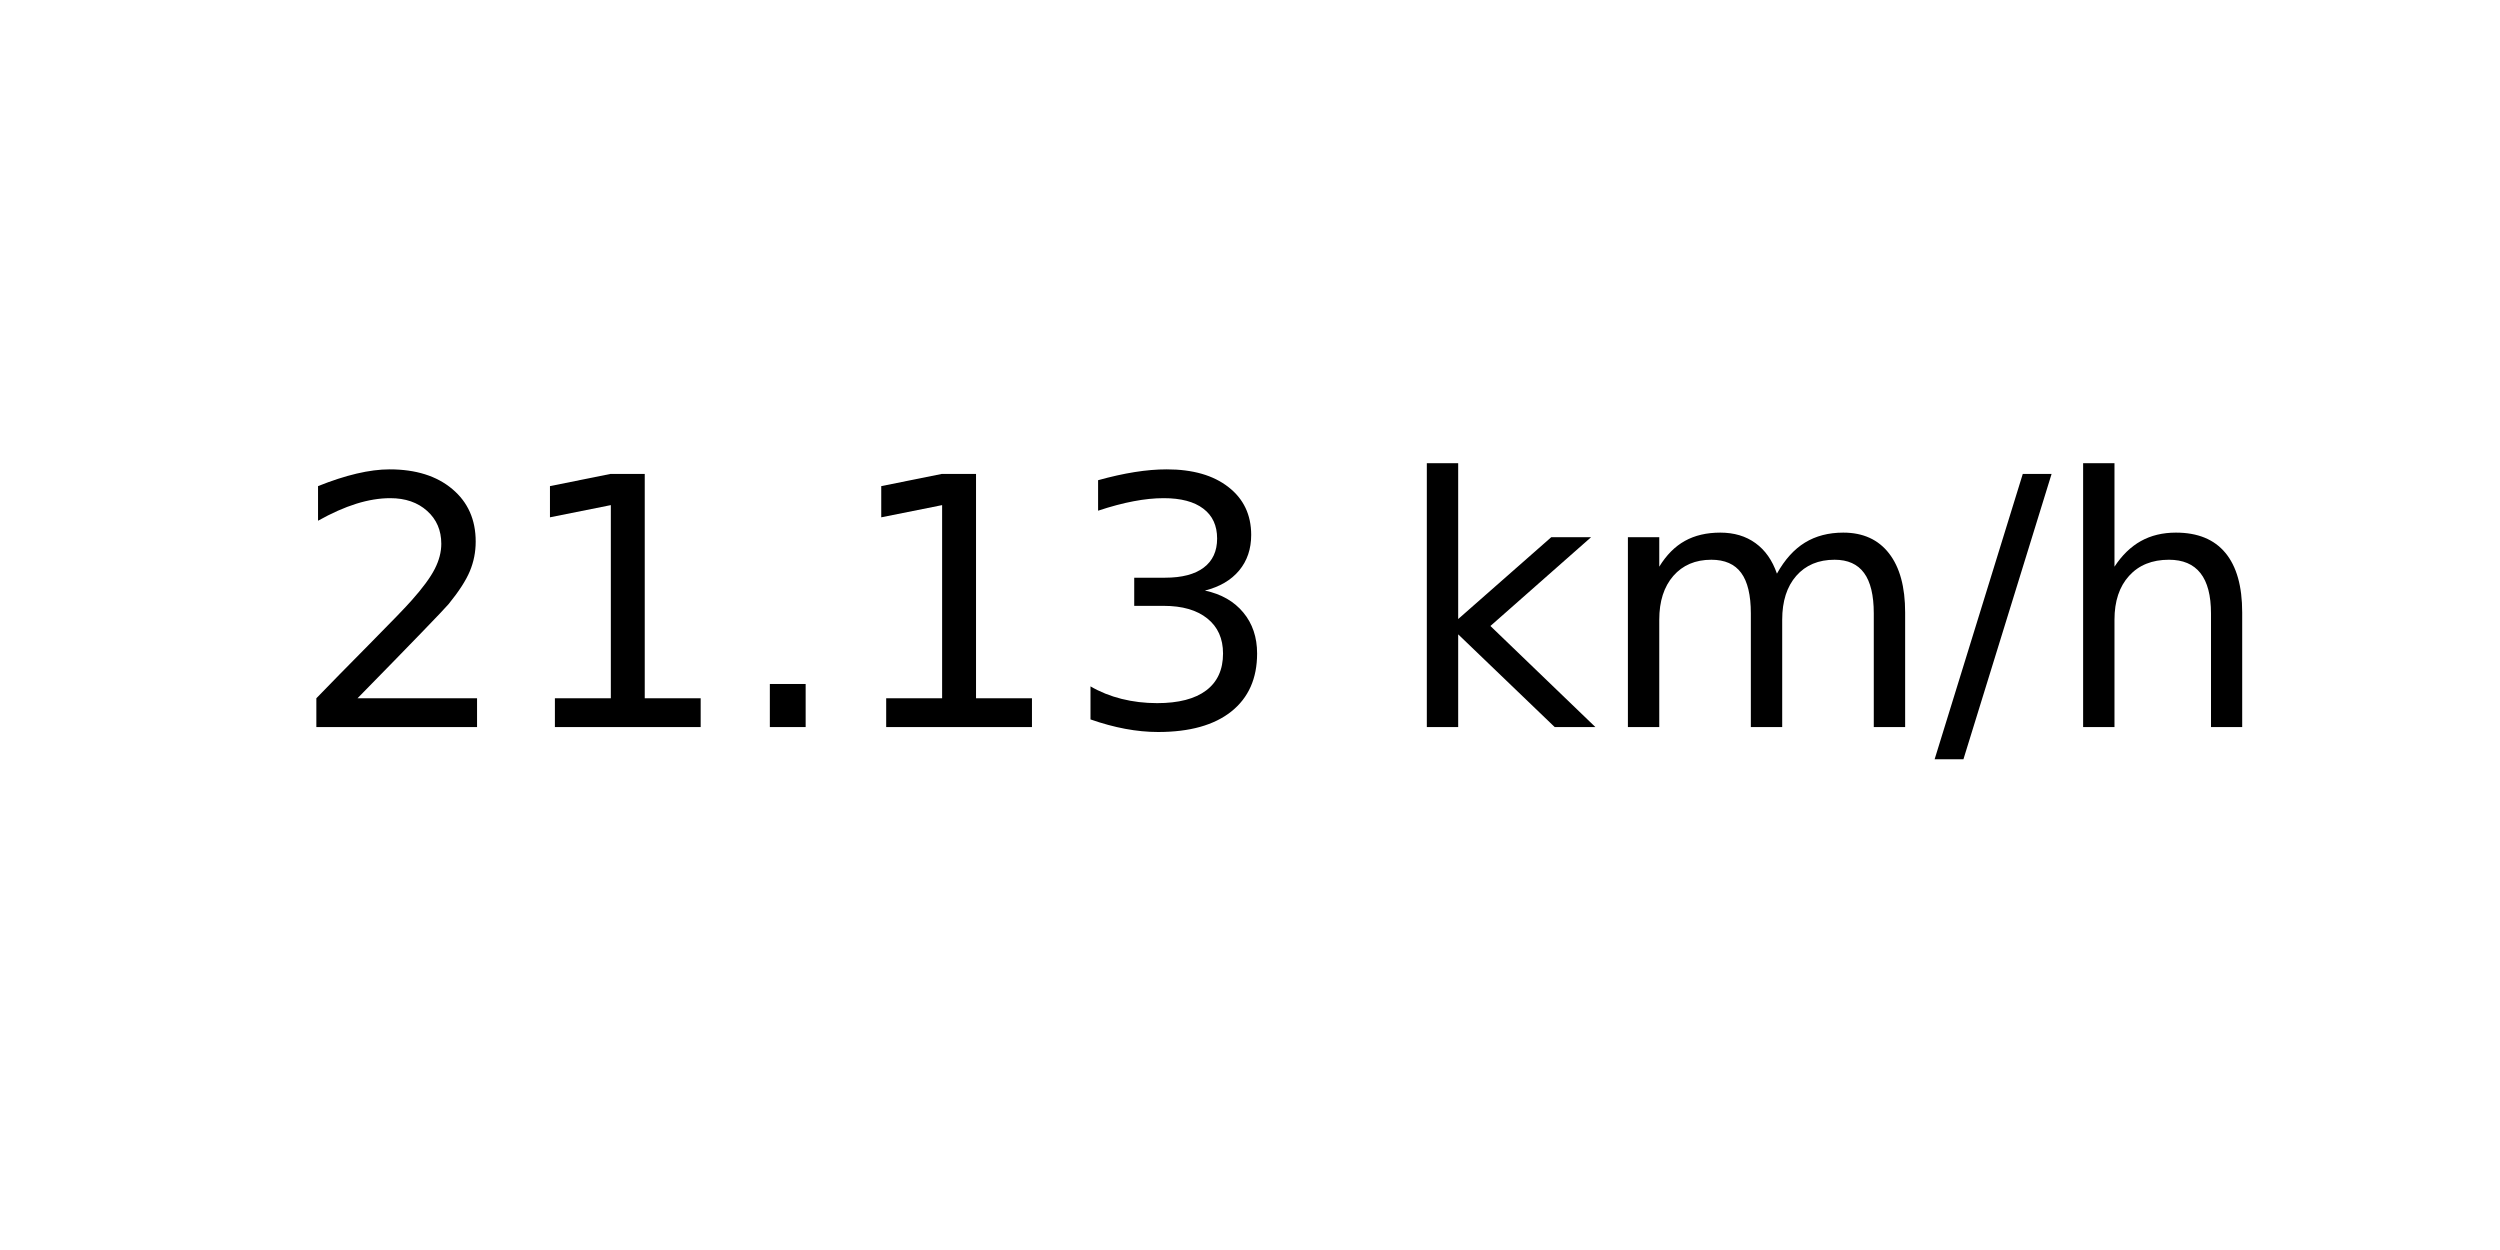
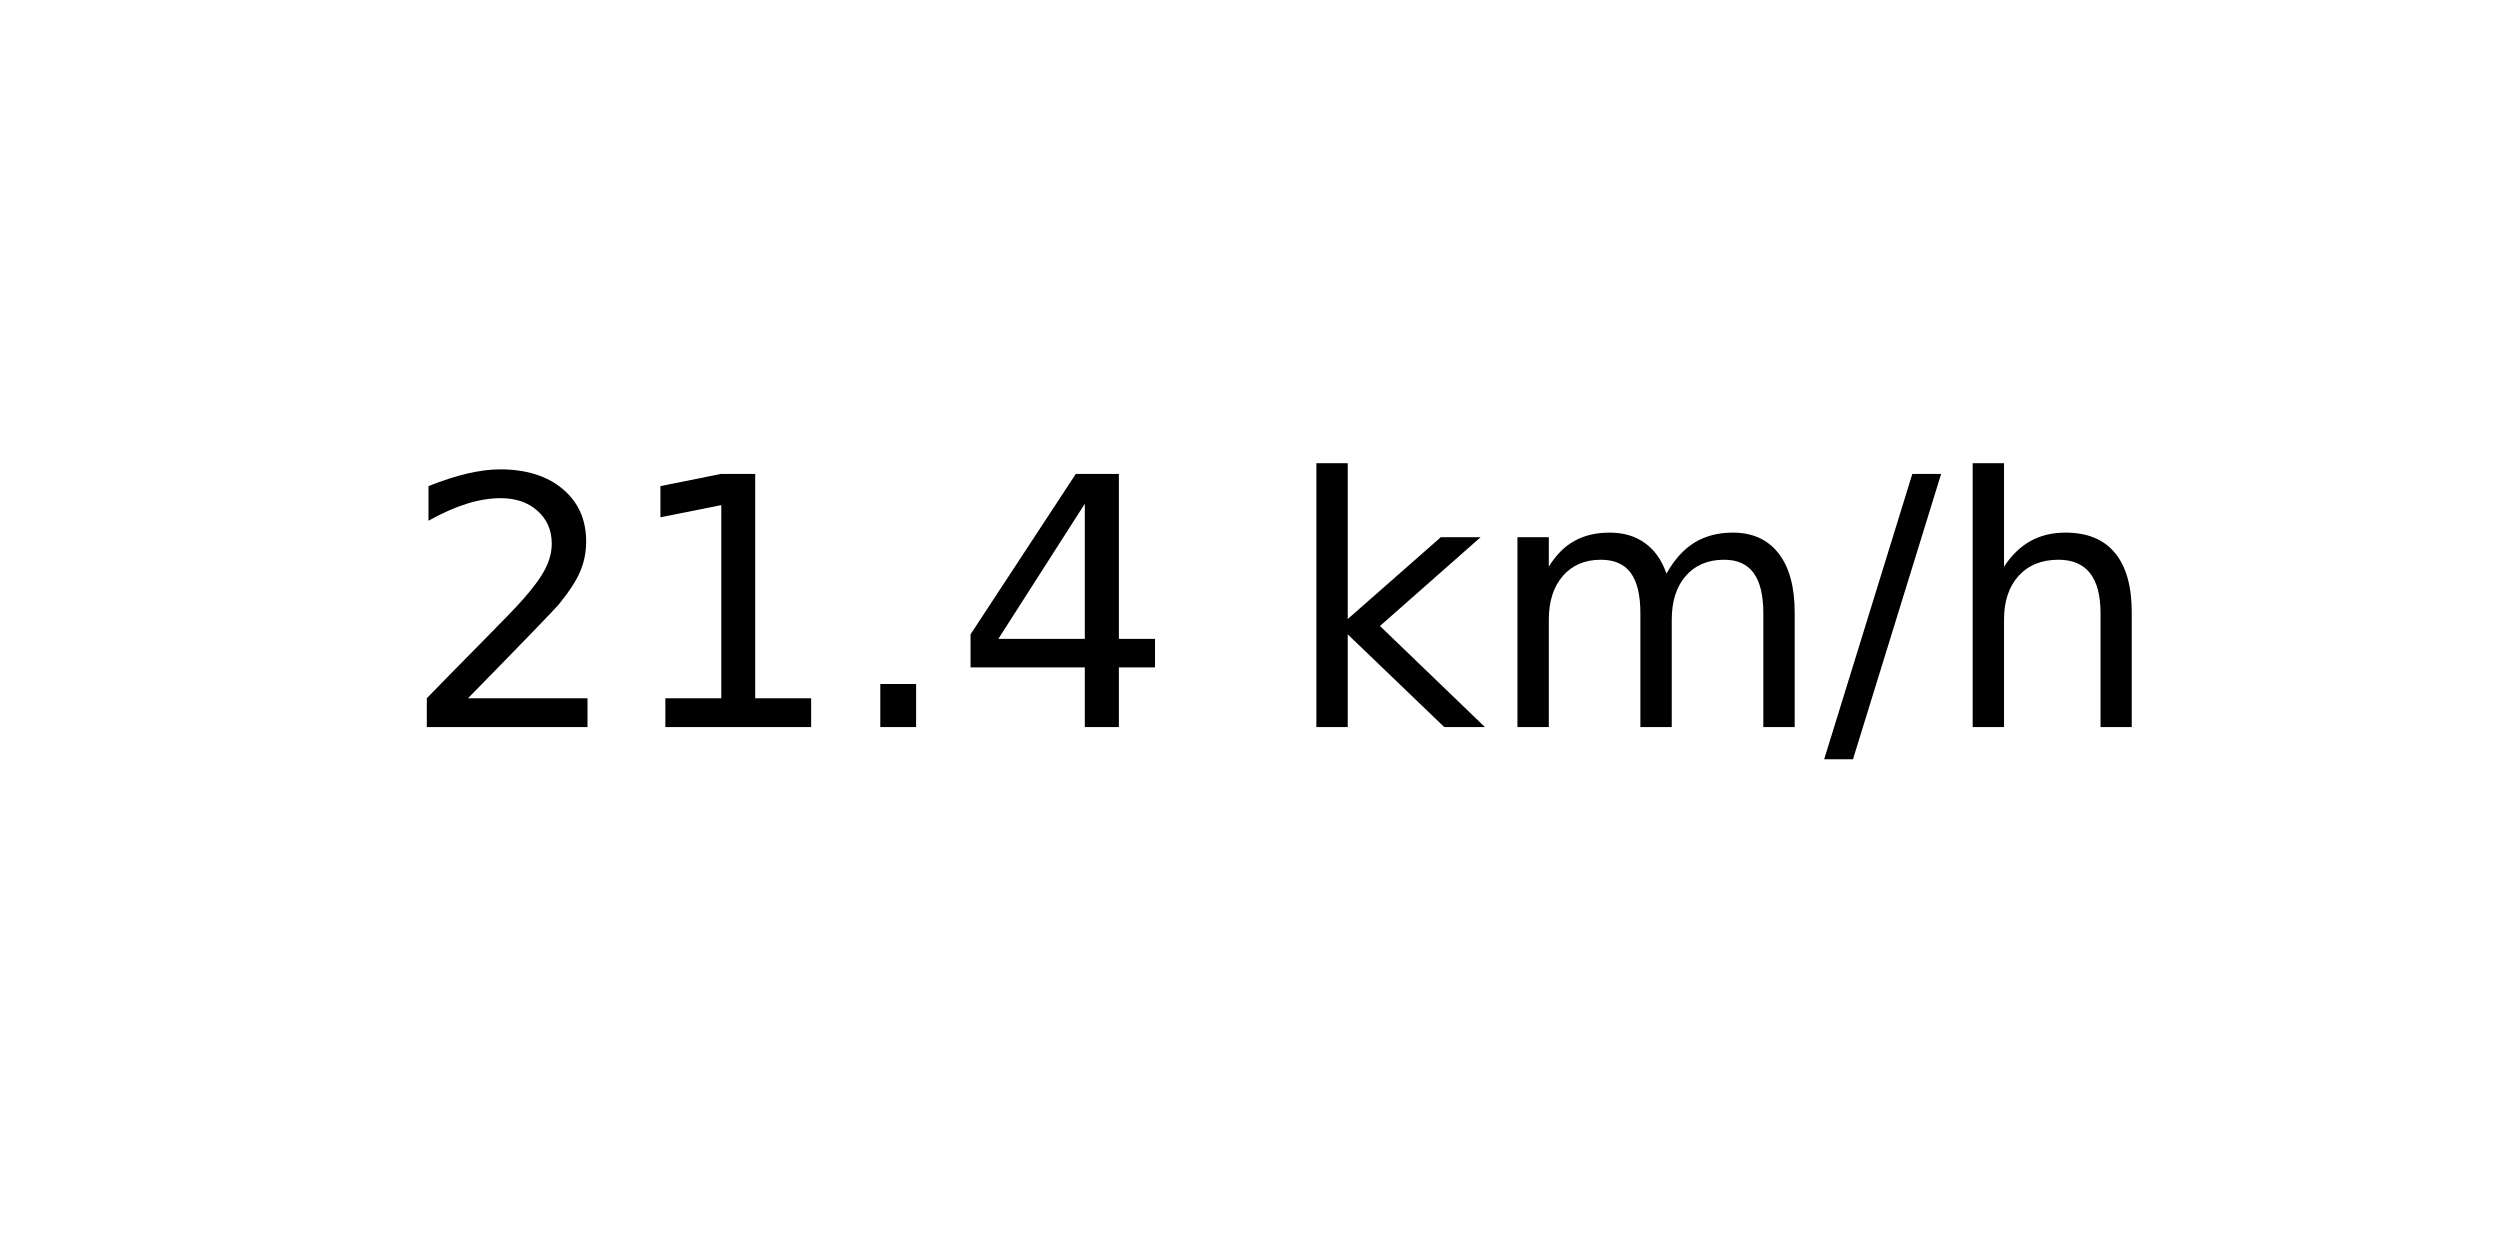
<svg xmlns="http://www.w3.org/2000/svg" xmlns:xlink="http://www.w3.org/1999/xlink" width="72pt" height="36pt" viewBox="0 0 72 36" version="1.1">
  <defs>
    <style type="text/css">*{stroke-linejoin: round; stroke-linecap: butt}</style>
  </defs>
  <g id="figure_1">
    <g id="axes_1">
      <g id="text_1">
-         <g transform="translate(8.378125 20.93937) scale(0.1 -0.1)">
+         <g transform="translate(11.55937 20.93937) scale(0.1 -0.1)">
          <defs>
            <path id="DejaVuSans-32" d="M 1228 531  L 3431 531  L 3431 0  L 469 0  L 469 531  Q 828 903 1448 1529  Q 2069 2156 2228 2338  Q 2531 2678 2651 2914  Q 2772 3150 2772 3378  Q 2772 3750 2511 3984  Q 2250 4219 1831 4219  Q 1534 4219 1204 4116  Q 875 4013 500 3803  L 500 4441  Q 881 4594 1212 4672  Q 1544 4750 1819 4750  Q 2544 4750 2975 4387  Q 3406 4025 3406 3419  Q 3406 3131 3298 2873  Q 3191 2616 2906 2266  Q 2828 2175 2409 1742  Q 1991 1309 1228 531  z " transform="scale(0.015625)" />
            <path id="DejaVuSans-31" d="M 794 531  L 1825 531  L 1825 4091  L 703 3866  L 703 4441  L 1819 4666  L 2450 4666  L 2450 531  L 3481 531  L 3481 0  L 794 0  L 794 531  z " transform="scale(0.015625)" />
            <path id="DejaVuSans-2e" d="M 684 794  L 1344 794  L 1344 0  L 684 0  L 684 794  z " transform="scale(0.015625)" />
-             <path id="DejaVuSans-33" d="M 2597 2516  Q 3050 2419 3304 2112  Q 3559 1806 3559 1356  Q 3559 666 3084 287  Q 2609 -91 1734 -91  Q 1441 -91 1130 -33  Q 819 25 488 141  L 488 750  Q 750 597 1062 519  Q 1375 441 1716 441  Q 2309 441 2620 675  Q 2931 909 2931 1356  Q 2931 1769 2642 2001  Q 2353 2234 1838 2234  L 1294 2234  L 1294 2753  L 1863 2753  Q 2328 2753 2575 2939  Q 2822 3125 2822 3475  Q 2822 3834 2567 4026  Q 2313 4219 1838 4219  Q 1578 4219 1281 4162  Q 984 4106 628 3988  L 628 4550  Q 988 4650 1302 4700  Q 1616 4750 1894 4750  Q 2613 4750 3031 4423  Q 3450 4097 3450 3541  Q 3450 3153 3228 2886  Q 3006 2619 2597 2516  z " transform="scale(0.015625)" />
+             <path id="DejaVuSans-34" d="M 2419 4116  L 825 1625  L 2419 1625  L 2419 4116  z M 2253 4666  L 3047 4666  L 3047 1625  L 3713 1625  L 3713 1100  L 3047 1100  L 3047 0  L 2419 0  L 2419 1100  L 313 1100  L 313 1709  L 2253 4666  z " transform="scale(0.015625)" />
            <path id="DejaVuSans-20" transform="scale(0.015625)" />
            <path id="DejaVuSans-6b" d="M 581 4863  L 1159 4863  L 1159 1991  L 2875 3500  L 3609 3500  L 1753 1863  L 3688 0  L 2938 0  L 1159 1709  L 1159 0  L 581 0  L 581 4863  z " transform="scale(0.015625)" />
            <path id="DejaVuSans-6d" d="M 3328 2828  Q 3544 3216 3844 3400  Q 4144 3584 4550 3584  Q 5097 3584 5394 3201  Q 5691 2819 5691 2113  L 5691 0  L 5113 0  L 5113 2094  Q 5113 2597 4934 2840  Q 4756 3084 4391 3084  Q 3944 3084 3684 2787  Q 3425 2491 3425 1978  L 3425 0  L 2847 0  L 2847 2094  Q 2847 2600 2669 2842  Q 2491 3084 2119 3084  Q 1678 3084 1418 2786  Q 1159 2488 1159 1978  L 1159 0  L 581 0  L 581 3500  L 1159 3500  L 1159 2956  Q 1356 3278 1631 3431  Q 1906 3584 2284 3584  Q 2666 3584 2933 3390  Q 3200 3197 3328 2828  z " transform="scale(0.015625)" />
            <path id="DejaVuSans-2f" d="M 1625 4666  L 2156 4666  L 531 -594  L 0 -594  L 1625 4666  z " transform="scale(0.015625)" />
            <path id="DejaVuSans-68" d="M 3513 2113  L 3513 0  L 2938 0  L 2938 2094  Q 2938 2591 2744 2837  Q 2550 3084 2163 3084  Q 1697 3084 1428 2787  Q 1159 2491 1159 1978  L 1159 0  L 581 0  L 581 4863  L 1159 4863  L 1159 2956  Q 1366 3272 1645 3428  Q 1925 3584 2291 3584  Q 2894 3584 3203 3211  Q 3513 2838 3513 2113  z " transform="scale(0.015625)" />
          </defs>
          <use xlink:href="#DejaVuSans-32" />
          <use xlink:href="#DejaVuSans-31" x="63.623" />
          <use xlink:href="#DejaVuSans-2e" x="127.246" />
-           <use xlink:href="#DejaVuSans-31" x="159.033" />
-           <use xlink:href="#DejaVuSans-33" x="222.656" />
-           <use xlink:href="#DejaVuSans-20" x="286.279" />
-           <use xlink:href="#DejaVuSans-6b" x="318.066" />
-           <use xlink:href="#DejaVuSans-6d" x="375.977" />
-           <use xlink:href="#DejaVuSans-2f" x="473.389" />
-           <use xlink:href="#DejaVuSans-68" x="507.08" />
+           <use xlink:href="#DejaVuSans-34" x="159.033" />
+           <use xlink:href="#DejaVuSans-20" x="222.656" />
+           <use xlink:href="#DejaVuSans-6b" x="254.443" />
+           <use xlink:href="#DejaVuSans-6d" x="312.354" />
+           <use xlink:href="#DejaVuSans-2f" x="409.766" />
+           <use xlink:href="#DejaVuSans-68" x="443.457" />
        </g>
      </g>
    </g>
  </g>
</svg>
